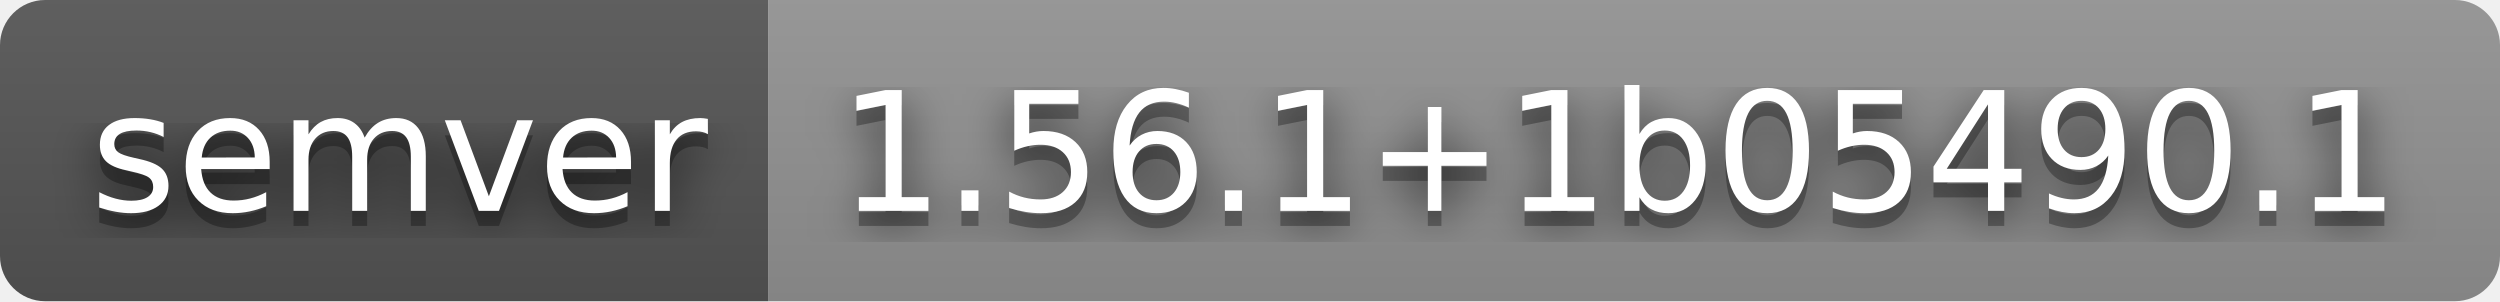
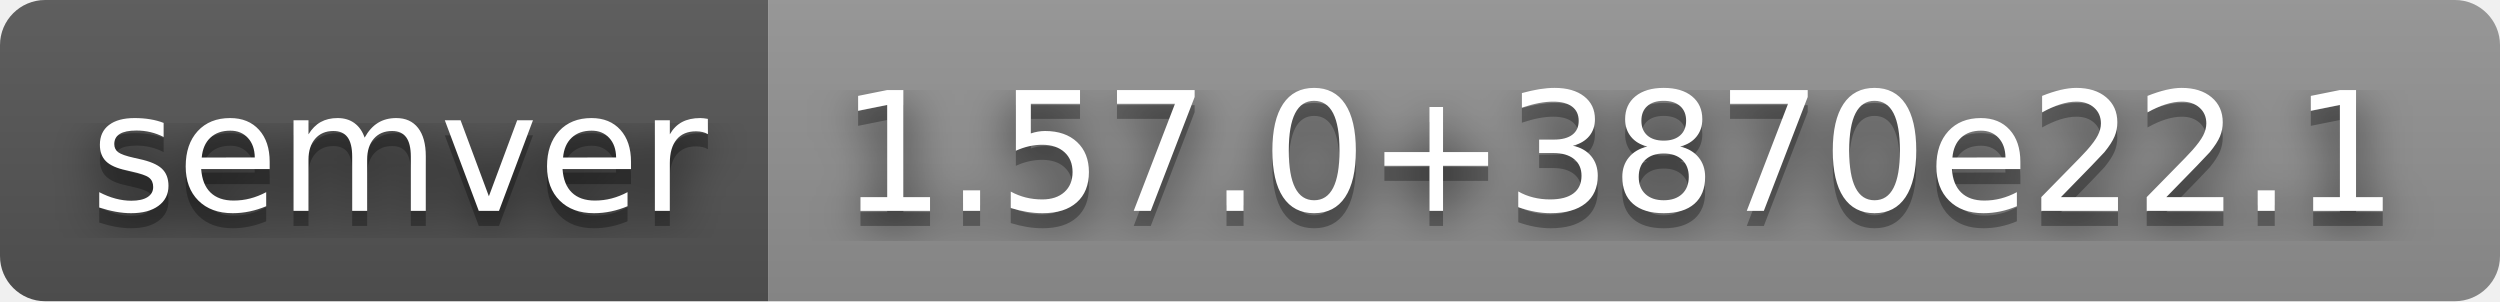
- <svg xmlns="http://www.w3.org/2000/svg" width="166" height="20" role="img" aria-label="semver: 1.56.1+1b05490.1">
+ <svg xmlns="http://www.w3.org/2000/svg" width="166" height="20" role="img" aria-label="semver: 1.57.0+3870e22.1">
  <filter id="blur">
    <feGaussianBlur stdDeviation="16" />
  </filter>
  <linearGradient id="s" x2="0" y2="100%">
    <stop offset="0" stop-color="#bbb" stop-opacity=".1" />
    <stop offset="1" stop-opacity=".1" />
  </linearGradient>
  <clipPath id="r">
    <rect width="166" height="20" rx="3" />
  </clipPath>
  <g clip-path="url(#r)">
    <rect width="51" height="20" fill="#555" />
    <rect x="51" width="115" height="20" fill="#939393" />
    <rect width="166" height="20" fill="url(#s)" />
  </g>
  <g fill="#fff" text-anchor="middle" font-family="Verdana,Geneva,DejaVu Sans,sans-serif" text-rendering="geometricPrecision" font-size="110">
    <g transform="scale(.1)">
      <g aria-hidden="true" fill="#010101">
        <text x="265" y="150" fill-opacity=".8" filter="url(#blur)" textLength="410">semver</text>
        <text x="265" y="150" fill-opacity=".3" textLength="410">semver</text>
      </g>
      <text x="265" y="140" textLength="410">semver</text>
    </g>
    <g transform="scale(.1)">
      <g aria-hidden="true" fill="#010101">
-         <text x="1075" y="150" fill-opacity=".8" filter="url(#blur)" textLength="1050">1.56.1+1b05490.1</text>
-         <text x="1075" y="150" fill-opacity=".3" textLength="1050">1.56.1+1b05490.1</text>
+         <text x="1075" y="150" fill-opacity=".8" filter="url(#blur)" textLength="1050">1.57.0+3870e22.1</text>
+         <text x="1075" y="150" fill-opacity=".3" textLength="1050">1.57.0+3870e22.1</text>
      </g>
-       <text x="1075" y="140" textLength="1050">1.56.1+1b05490.1</text>
+       <text x="1075" y="140" textLength="1050">1.57.0+3870e22.1</text>
    </g>
  </g>
</svg>
